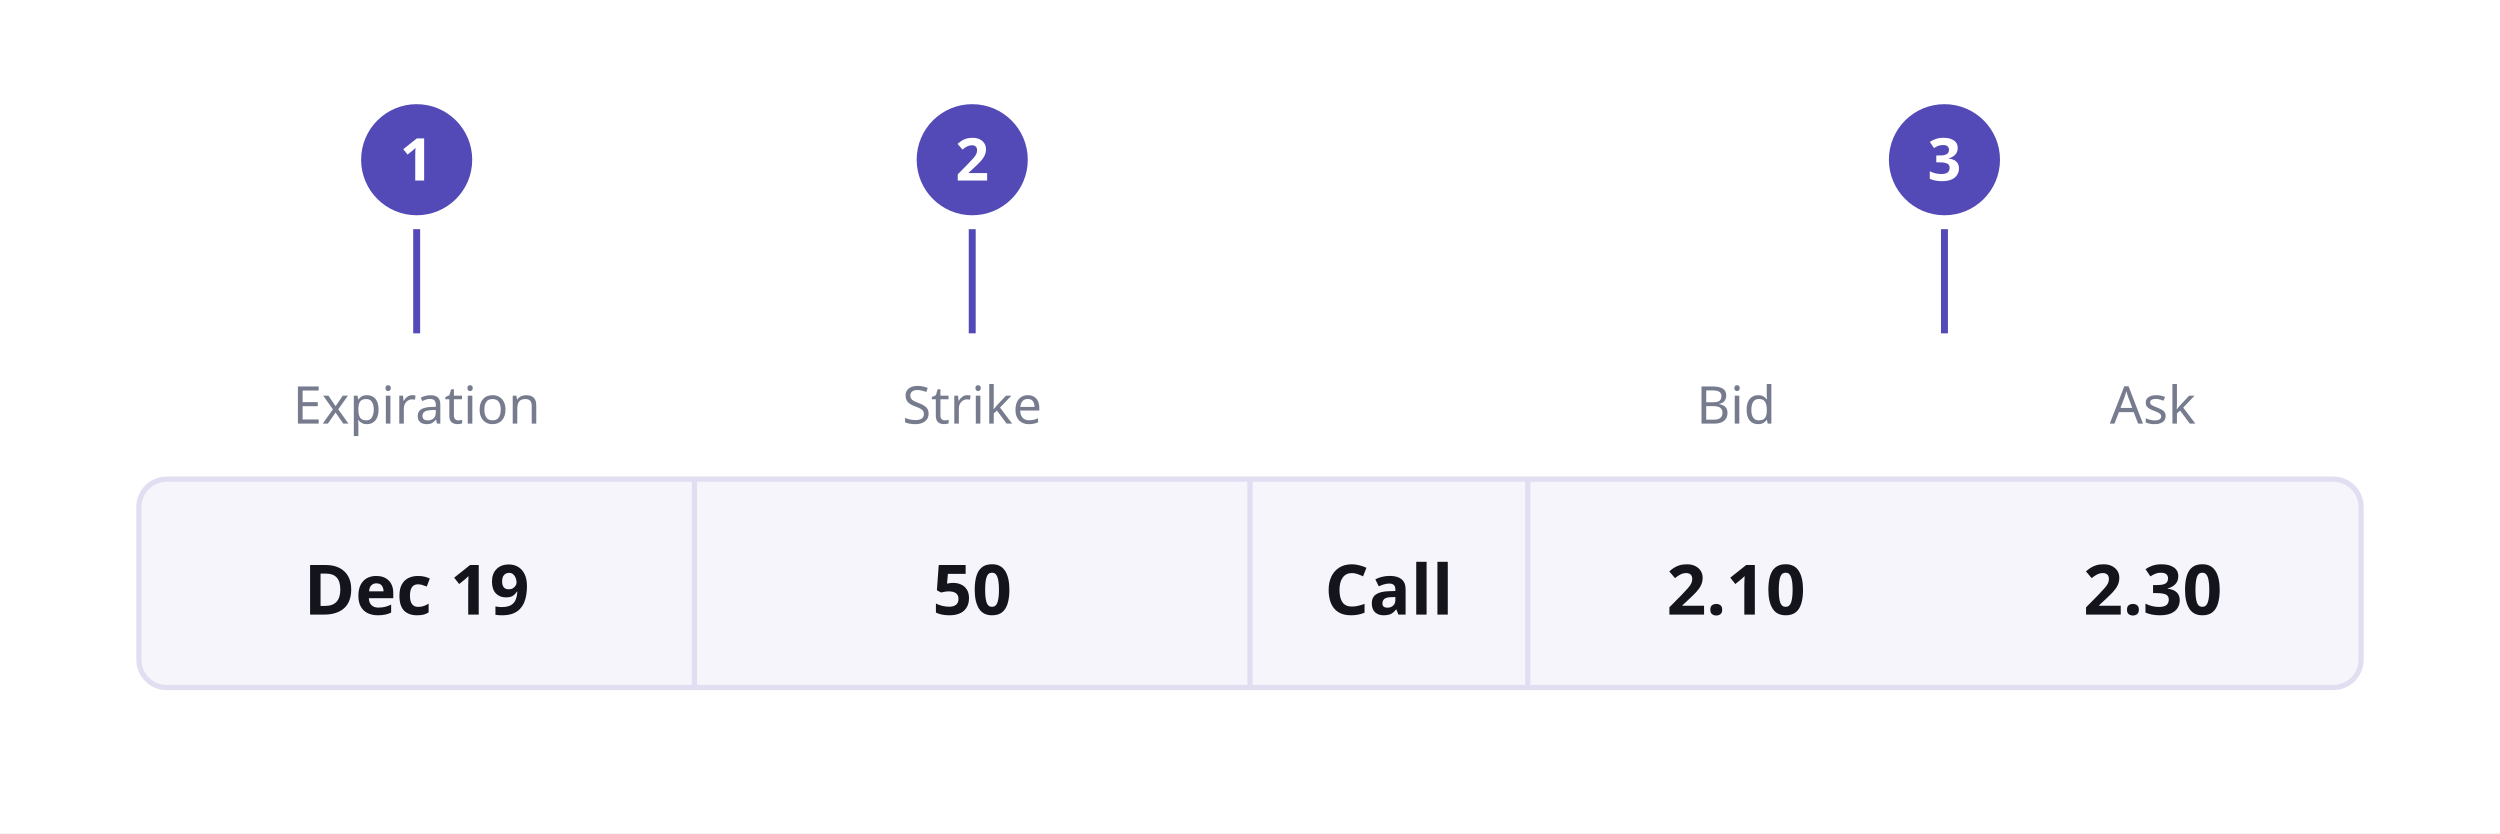
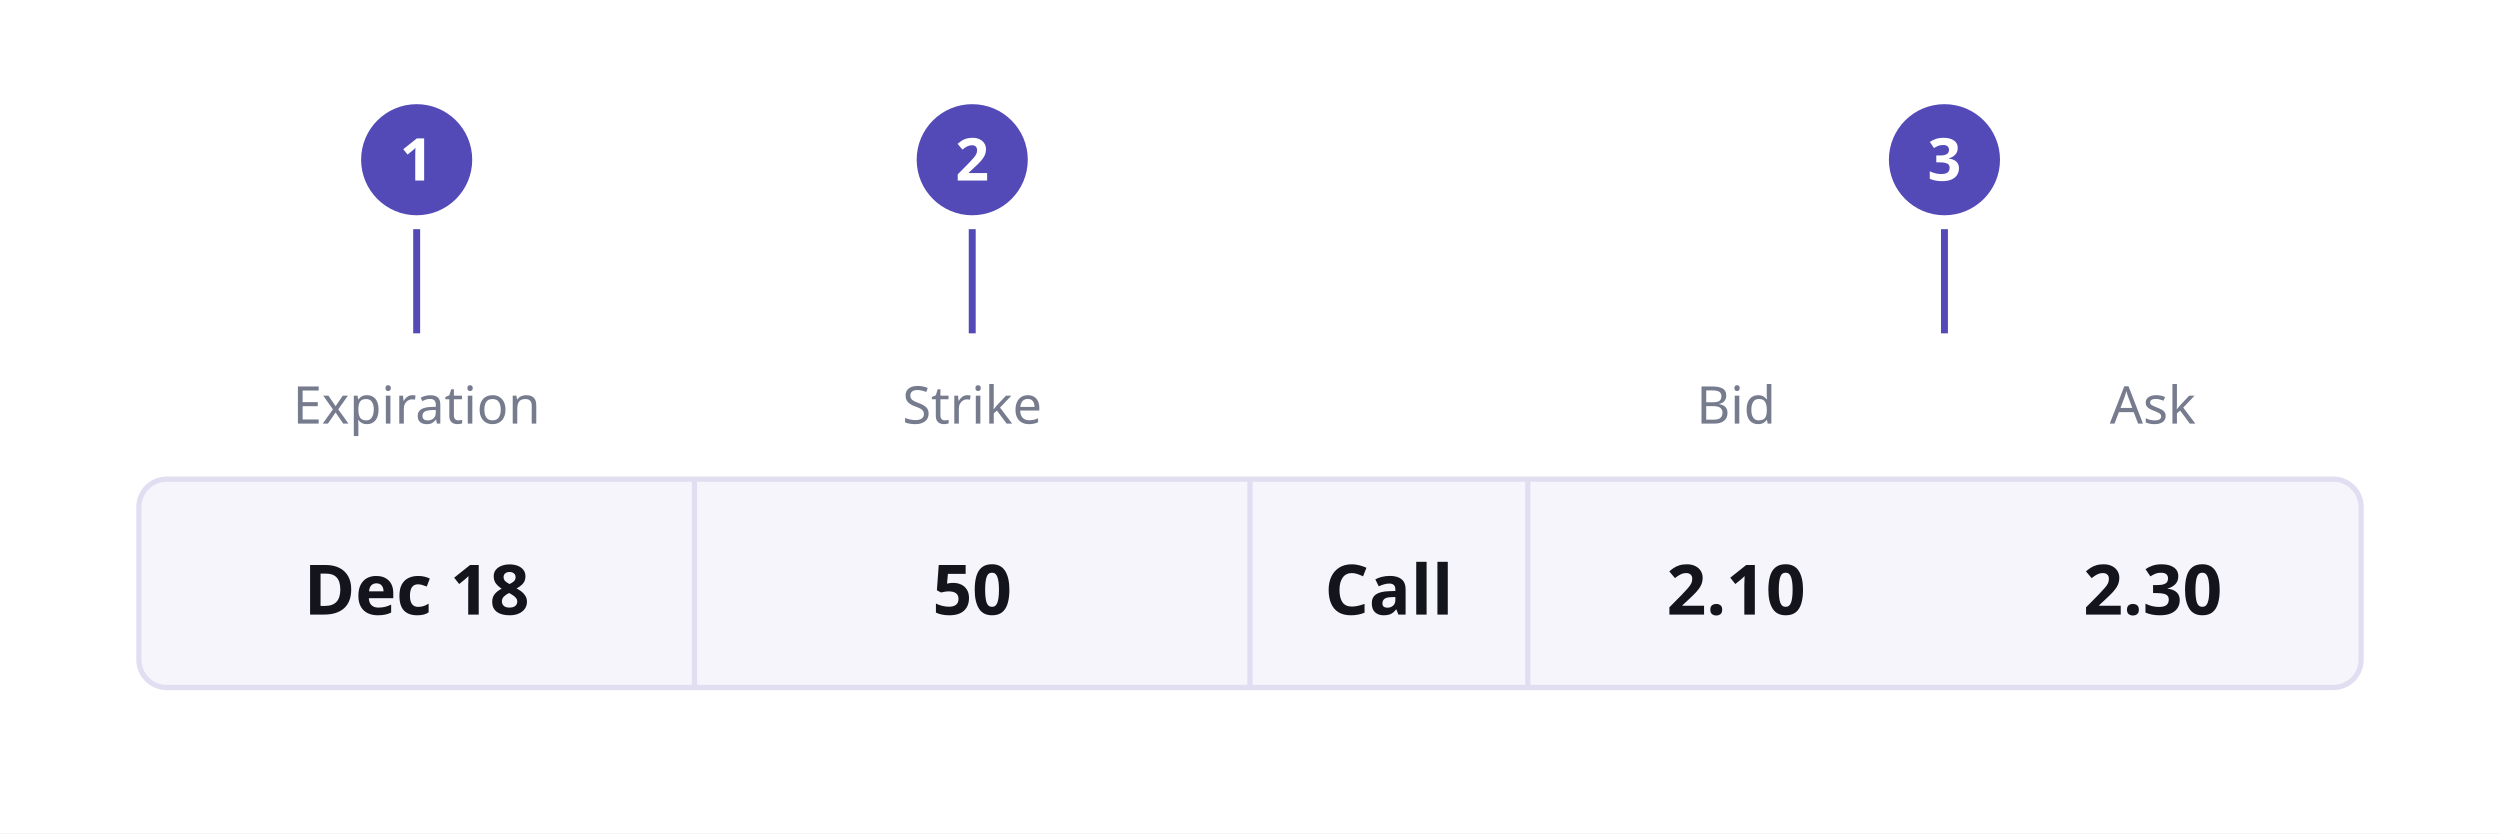
<svg xmlns="http://www.w3.org/2000/svg" viewBox="0 0 720 240" font-family="'IBM Plex Sans', system-ui, sans-serif" role="img" aria-label="A single row from an option chain, drawn as four columns: expiration December 19, strike 50, the word call, and a bid of 2.10 beside an ask of 2.30. Three numbered markers sit above the row — one on the expiration, two on the strike, three on the bid and ask together — marking the three numbers that describe the contract.">
  <rect width="720" height="240" fill="#FFFFFF" />
  <circle cx="120" cy="46" r="16" fill="#534AB7" />
  <text x="120" y="52" font-size="17" font-weight="600" text-anchor="middle" fill="#FFFFFF">1</text>
  <circle cx="280" cy="46" r="16" fill="#534AB7" />
  <text x="280" y="52" font-size="17" font-weight="600" text-anchor="middle" fill="#FFFFFF">2</text>
  <circle cx="560" cy="46" r="16" fill="#534AB7" />
  <text x="560" y="52" font-size="17" font-weight="600" text-anchor="middle" fill="#FFFFFF">3</text>
  <line x1="120" y1="66" x2="120" y2="96" stroke="#534AB7" stroke-width="2" />
  <line x1="280" y1="66" x2="280" y2="96" stroke="#534AB7" stroke-width="2" />
  <line x1="560" y1="66" x2="560" y2="96" stroke="#534AB7" stroke-width="2" />
  <text x="120" y="122" font-size="15" text-anchor="middle" fill="#767B8E">Expiration</text>
  <text x="280" y="122" font-size="15" text-anchor="middle" fill="#767B8E">Strike</text>
  <text x="500" y="122" font-size="15" text-anchor="middle" fill="#767B8E">Bid</text>
  <text x="620" y="122" font-size="15" text-anchor="middle" fill="#767B8E">Ask</text>
  <rect x="40" y="138" width="640" height="60" rx="8" fill="#F6F5FB" stroke="#E1DEF2" stroke-width="1.5" />
  <line x1="200" y1="138" x2="200" y2="198" stroke="#E1DEF2" stroke-width="1.5" />
  <line x1="360" y1="138" x2="360" y2="198" stroke="#E1DEF2" stroke-width="1.5" />
  <line x1="440" y1="138" x2="440" y2="198" stroke="#E1DEF2" stroke-width="1.5" />
-   <text x="120" y="177" font-size="20" font-weight="600" text-anchor="middle" fill="#14151C">Dec 19</text>
+   <text x="120" y="177" font-size="20" font-weight="600" text-anchor="middle" fill="#14151C">Dec 18</text>
  <text x="280" y="177" font-size="20" font-weight="600" text-anchor="middle" fill="#14151C">50</text>
  <text x="400" y="177" font-size="20" font-weight="600" text-anchor="middle" fill="#14151C">Call</text>
  <text x="500" y="177" font-size="20" font-weight="600" text-anchor="middle" fill="#14151C">2.10</text>
  <text x="620" y="177" font-size="20" font-weight="600" text-anchor="middle" fill="#14151C">2.30</text>
</svg>
